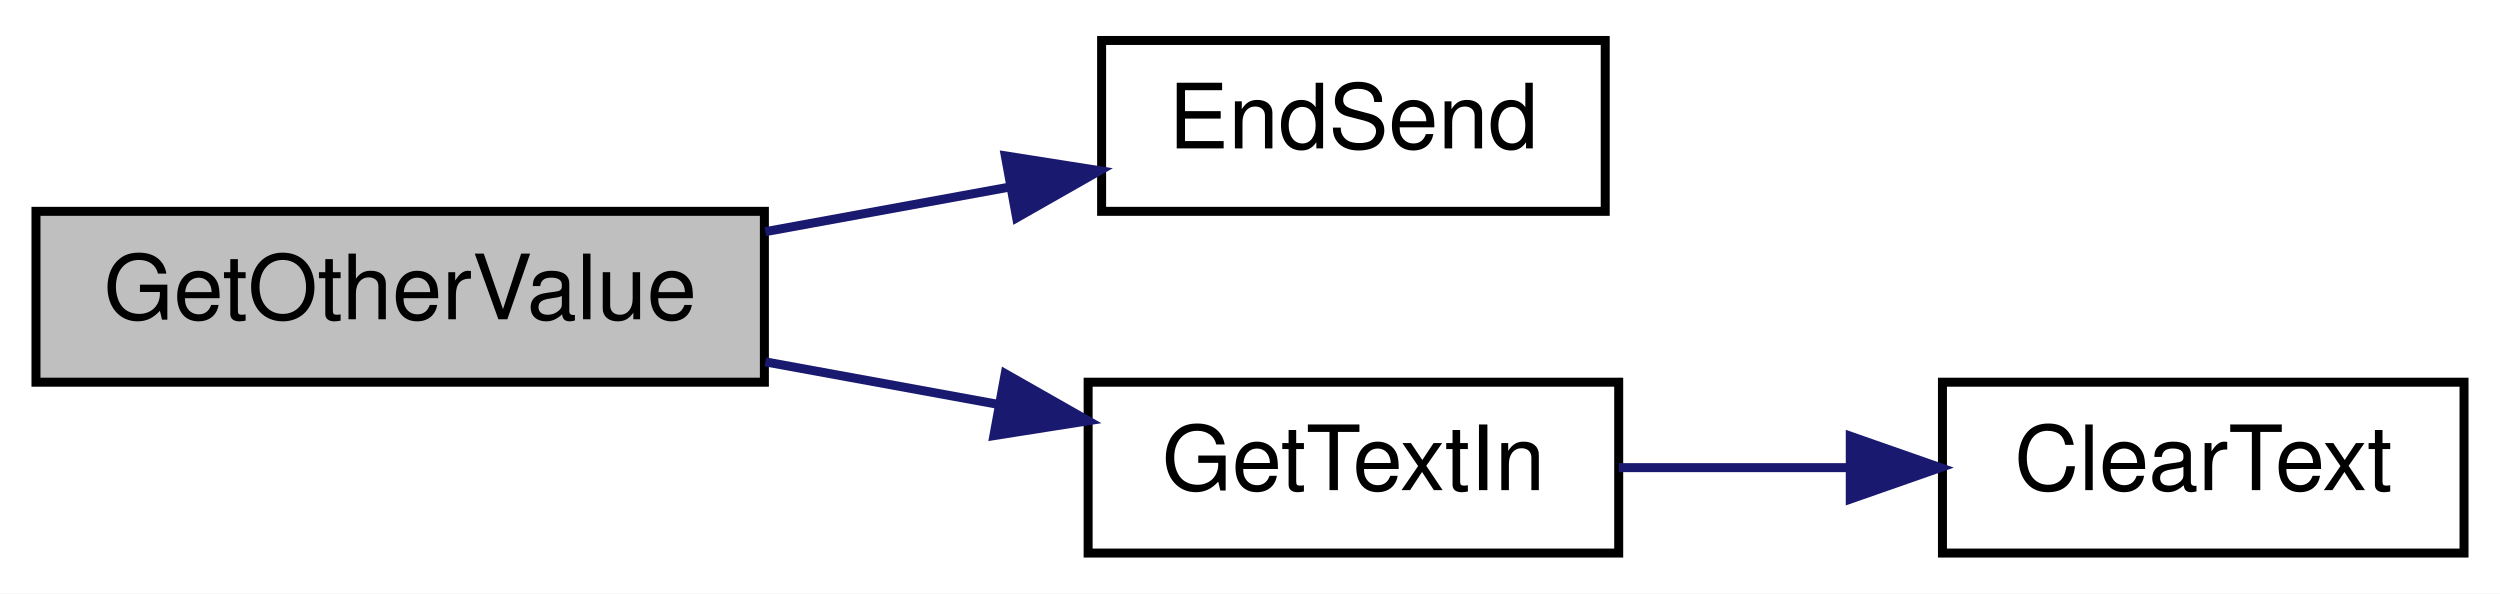
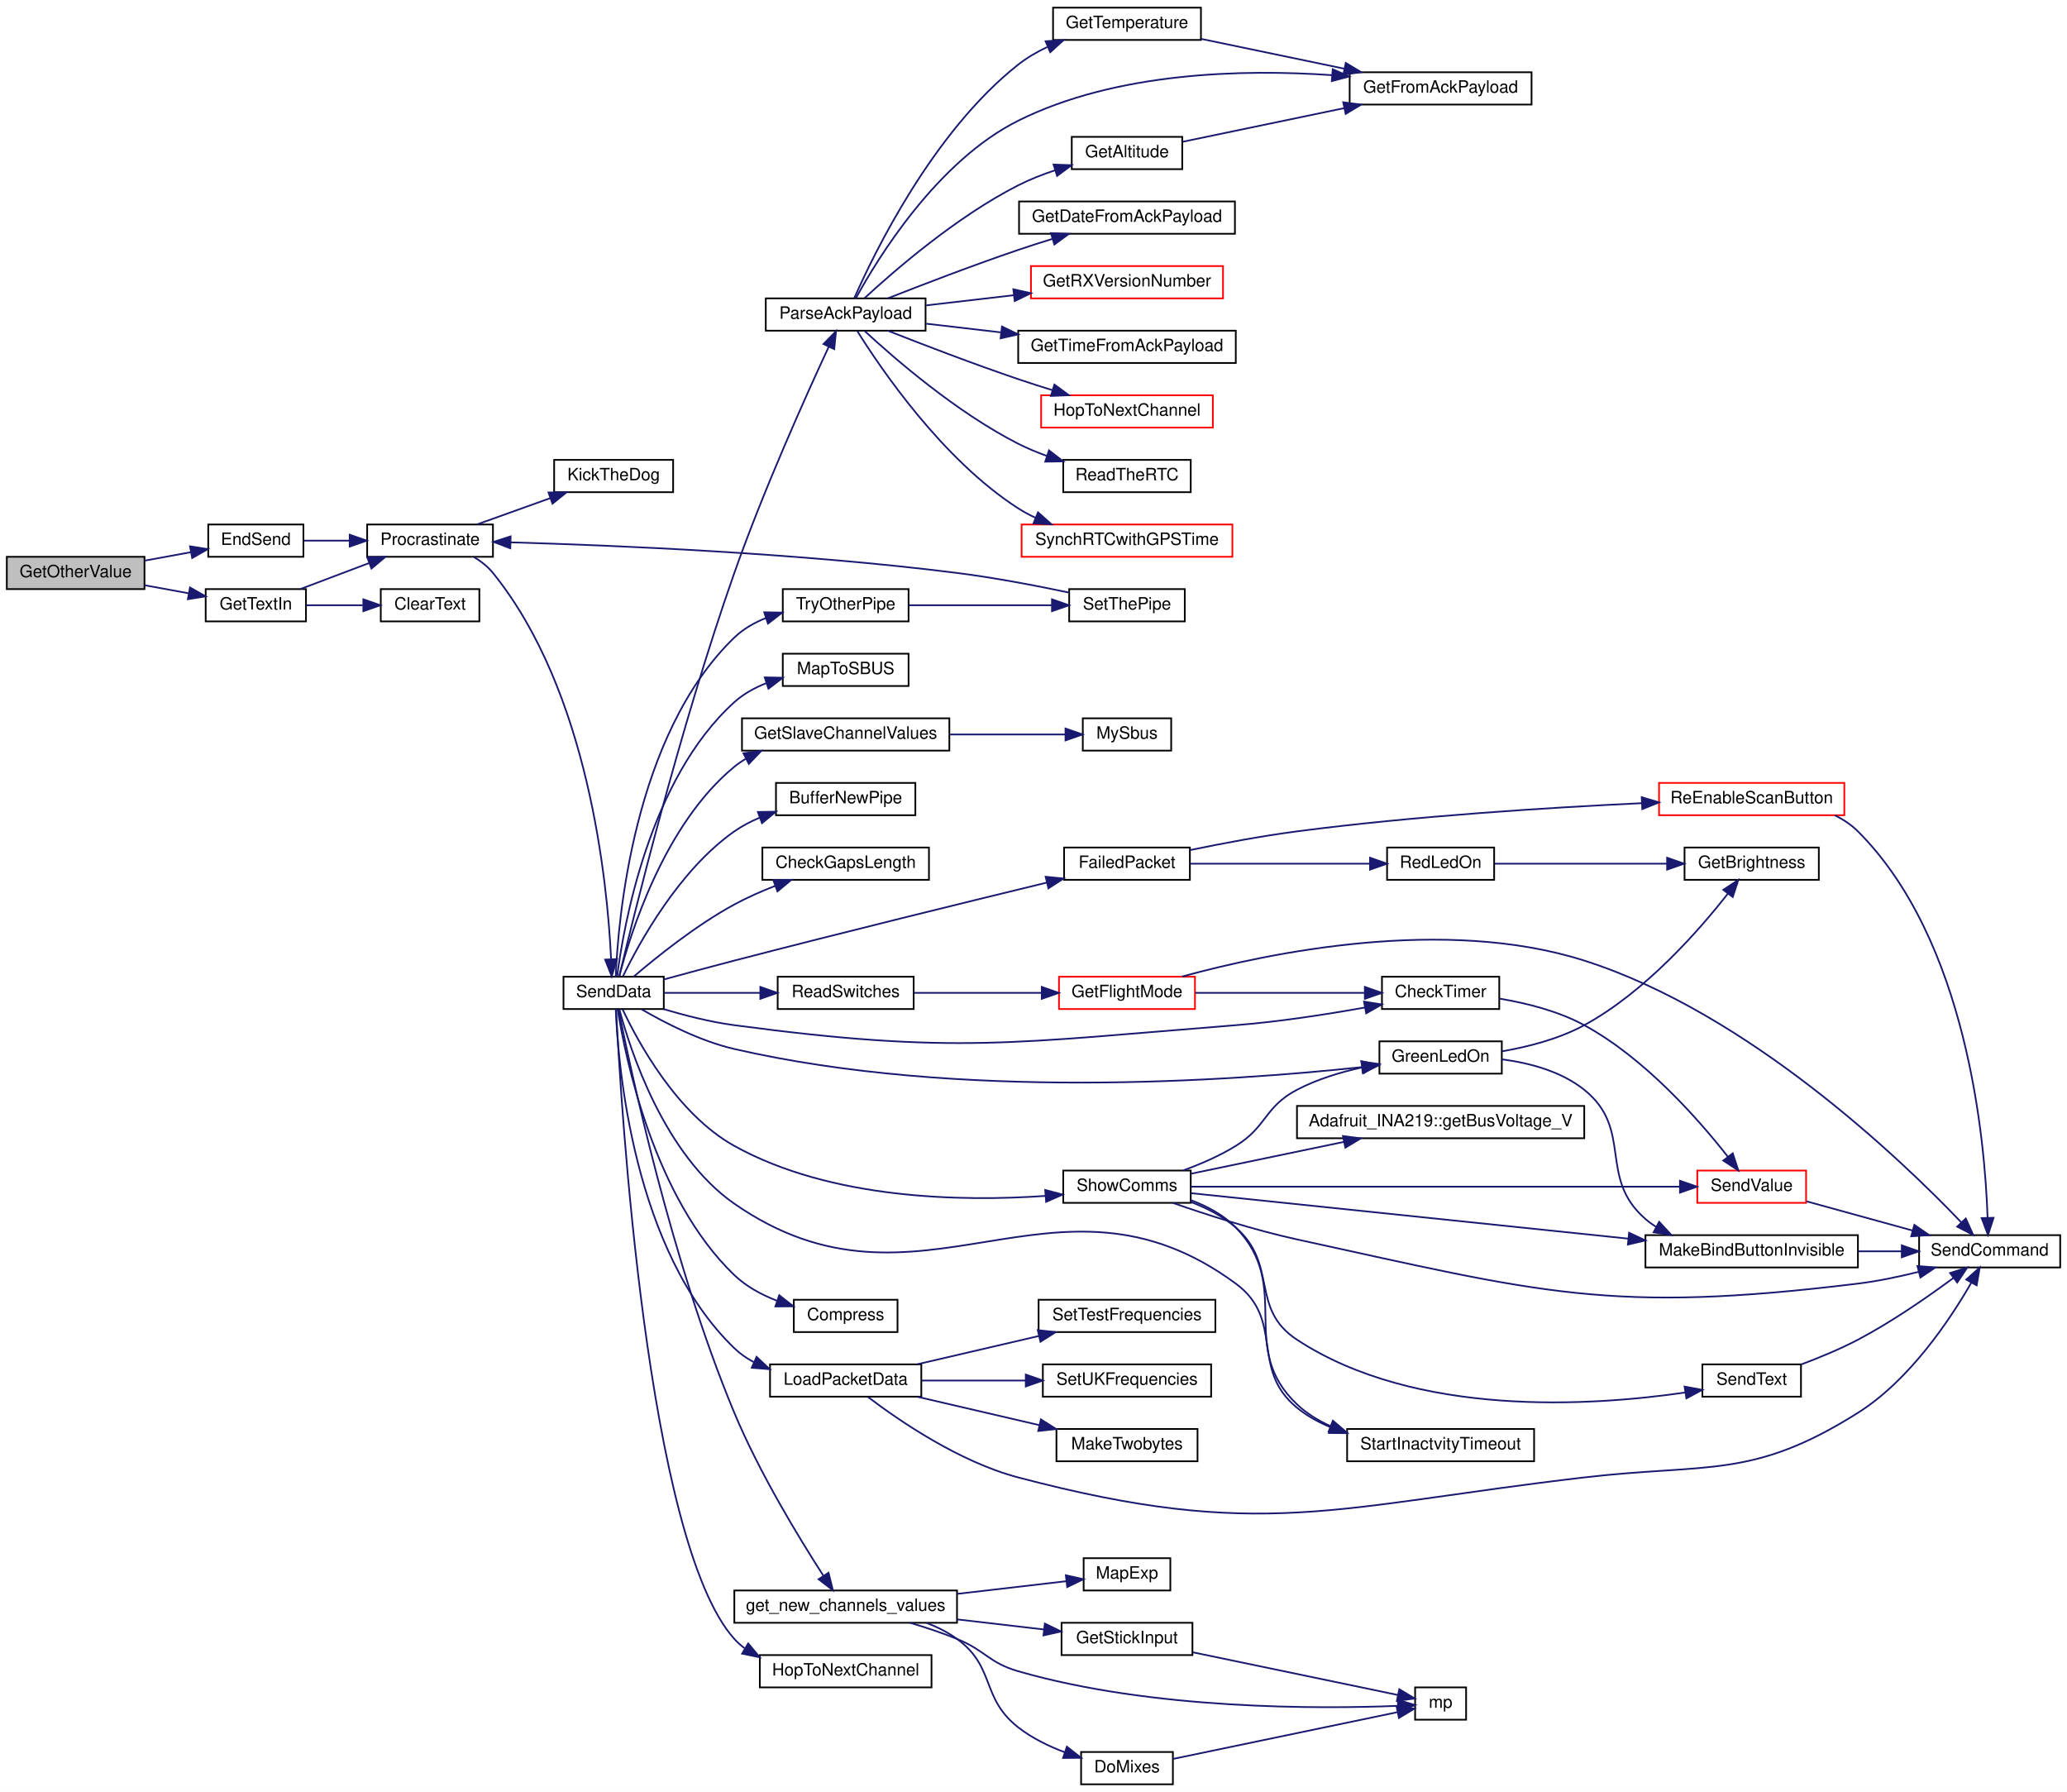
- <svg xmlns="http://www.w3.org/2000/svg" xmlns:xlink="http://www.w3.org/1999/xlink" width="278pt" height="66pt" viewBox="0.00 0.00 278.00 66.00">
-   <g id="graph0" class="graph" transform="scale(1 1) rotate(0) translate(4 62)">
-     <polygon fill="white" stroke="transparent" points="-4,4 -4,-62 274,-62 274,4 -4,4" />
+ <svg xmlns="http://www.w3.org/2000/svg" xmlns:xlink="http://www.w3.org/1999/xlink" width="1216pt" height="1054pt" viewBox="0.00 0.00 1216.00 1054.00">
+   <g id="graph0" class="graph" transform="scale(1 1) rotate(0) translate(4 1050)">
+     <polygon fill="white" stroke="transparent" points="-4,4 -4,-1050 1212,-1050 1212,4 -4,4" />
    <g id="node1" class="node">
      <g id="a_node1">
        <a xlink:title=" ">
-           <polygon fill="#bfbfbf" stroke="black" points="0,-19.5 0,-38.5 81,-38.5 81,-19.5 0,-19.5" />
-           <text text-anchor="middle" x="40.5" y="-26.5" font-family="Helvetica,sans-Serif" font-size="10.00">GetOtherValue</text>
+           <polygon fill="#bfbfbf" stroke="black" points="0,-703.5 0,-722.5 81,-722.5 81,-703.5 0,-703.5" />
+           <text text-anchor="middle" x="40.5" y="-710.5" font-family="Helvetica,sans-Serif" font-size="10.00">GetOtherValue</text>
        </a>
      </g>
    </g>
    <g id="node2" class="node">
      <g id="a_node2">
        <a xlink:href="_transmitter_code_2src_2main_8cpp.html#ad7b8aa834c87265667a5687b1787a1cc" target="_top" xlink:title=" ">
-           <polygon fill="white" stroke="black" points="118.5,-38.5 118.5,-57.5 174.5,-57.5 174.5,-38.5 118.5,-38.5" />
-           <text text-anchor="middle" x="146.5" y="-45.5" font-family="Helvetica,sans-Serif" font-size="10.00">EndSend</text>
+           <polygon fill="white" stroke="black" points="118.5,-722.5 118.5,-741.5 174.5,-741.5 174.5,-722.5 118.5,-722.5" />
+           <text text-anchor="middle" x="146.5" y="-729.5" font-family="Helvetica,sans-Serif" font-size="10.00">EndSend</text>
        </a>
      </g>
    </g>
    <g id="edge1" class="edge">
-       <path fill="none" stroke="midnightblue" d="M81.11,-36.24C90.03,-37.87 99.45,-39.59 108.26,-41.2" />
-       <polygon fill="midnightblue" stroke="midnightblue" points="107.79,-44.67 118.26,-43.02 109.05,-37.78 107.79,-44.67" />
+       <path fill="none" stroke="midnightblue" d="M81.11,-720.24C90.03,-721.87 99.45,-723.59 108.26,-725.2" />
+       <polygon fill="midnightblue" stroke="midnightblue" points="107.79,-728.67 118.26,-727.02 109.05,-721.78 107.79,-728.67" />
+     </g>
+     <g id="node49" class="node">
+       <g id="a_node49">
+         <a xlink:href="_transmitter_code_2src_2main_8cpp.html#a6fe457db5d6bc71ccb447dee824abf6a" target="_top" xlink:title=" ">
+           <polygon fill="white" stroke="black" points="117,-684.5 117,-703.5 176,-703.5 176,-684.5 117,-684.5" />
+           <text text-anchor="middle" x="146.5" y="-691.5" font-family="Helvetica,sans-Serif" font-size="10.00">GetTextIn</text>
+         </a>
+       </g>
+     </g>
+     <g id="edge65" class="edge">
+       <path fill="none" stroke="midnightblue" d="M81.11,-705.76C89.6,-704.21 98.56,-702.58 107,-701.03" />
+       <polygon fill="midnightblue" stroke="midnightblue" points="107.78,-704.45 116.99,-699.21 106.52,-697.56 107.78,-704.45" />
    </g>
    <g id="node3" class="node">
      <g id="a_node3">
-         <a xlink:href="_transmitter_code_2src_2main_8cpp.html#a6fe457db5d6bc71ccb447dee824abf6a" target="_top" xlink:title=" ">
-           <polygon fill="white" stroke="black" points="117,-0.5 117,-19.5 176,-19.5 176,-0.5 117,-0.5" />
-           <text text-anchor="middle" x="146.5" y="-7.5" font-family="Helvetica,sans-Serif" font-size="10.00">GetTextIn</text>
+         <a xlink:href="_radio_functions_8cpp.html#a760609a682300dfe6bfaac737fd4d5eb" target="_top" xlink:title=" ">
+           <polygon fill="white" stroke="black" points="212,-722.5 212,-741.5 286,-741.5 286,-722.5 212,-722.5" />
+           <text text-anchor="middle" x="249" y="-729.5" font-family="Helvetica,sans-Serif" font-size="10.00">Procrastinate</text>
        </a>
      </g>
    </g>
    <g id="edge2" class="edge">
-       <path fill="none" stroke="midnightblue" d="M81.11,-21.76C89.6,-20.21 98.56,-18.58 107,-17.03" />
-       <polygon fill="midnightblue" stroke="midnightblue" points="107.78,-20.45 116.99,-15.21 106.52,-13.56 107.78,-20.45" />
+       <path fill="none" stroke="midnightblue" d="M174.7,-732C182.98,-732 192.32,-732 201.5,-732" />
+       <polygon fill="midnightblue" stroke="midnightblue" points="201.72,-735.5 211.72,-732 201.72,-728.5 201.72,-735.5" />
    </g>
    <g id="node4" class="node">
      <g id="a_node4">
+         <a xlink:href="_transmitter_code_2src_2main_8cpp.html#ada95a00a341e4a80176eda743a94ab2e" target="_top" xlink:title=" ">
+           <polygon fill="white" stroke="black" points="322,-760.5 322,-779.5 392,-779.5 392,-760.5 322,-760.5" />
+           <text text-anchor="middle" x="357" y="-767.5" font-family="Helvetica,sans-Serif" font-size="10.00">KickTheDog</text>
+         </a>
+       </g>
+     </g>
+     <g id="edge3" class="edge">
+       <path fill="none" stroke="midnightblue" d="M276.75,-741.59C289.8,-746.27 305.7,-751.97 319.82,-757.03" />
+       <polygon fill="midnightblue" stroke="midnightblue" points="318.67,-760.33 329.26,-760.41 321.03,-753.74 318.67,-760.33" />
+     </g>
+     <g id="node5" class="node">
+       <g id="a_node5">
+         <a xlink:href="_radio_functions_8cpp.html#a3d7322e78f097d02d476f17a6306997c" target="_top" xlink:title=" ">
+           <polygon fill="white" stroke="black" points="327.5,-456.5 327.5,-475.5 386.5,-475.5 386.5,-456.5 327.5,-456.5" />
+           <text text-anchor="middle" x="357" y="-463.5" font-family="Helvetica,sans-Serif" font-size="10.00">SendData</text>
+         </a>
+       </g>
+     </g>
+     <g id="edge4" class="edge">
+       <path fill="none" stroke="midnightblue" d="M274.84,-722.35C279.02,-719.83 282.98,-716.73 286,-713 342.25,-643.54 353.33,-531.33 355.49,-485.97" />
+       <polygon fill="midnightblue" stroke="midnightblue" points="358.99,-485.84 355.87,-475.72 352,-485.58 358.99,-485.84" />
+     </g>
+     <g id="node6" class="node">
+       <g id="a_node6">
+         <a xlink:href="_radio_functions_8cpp.html#aa37950d8ffe471beabe0f25c1e671808" target="_top" xlink:title=" ">
+           <polygon fill="white" stroke="black" points="452.5,-570.5 452.5,-589.5 534.5,-589.5 534.5,-570.5 452.5,-570.5" />
+           <text text-anchor="middle" x="493.5" y="-577.5" font-family="Helvetica,sans-Serif" font-size="10.00">BufferNewPipe</text>
+         </a>
+       </g>
+     </g>
+     <g id="edge5" class="edge">
+       <path fill="none" stroke="midnightblue" d="M362.46,-475.71C371.79,-494.96 395.28,-538.08 428,-561 432.54,-564.18 437.62,-566.84 442.88,-569.05" />
+       <polygon fill="midnightblue" stroke="midnightblue" points="441.86,-572.41 452.46,-572.58 444.28,-565.84 441.86,-572.41" />
+     </g>
+     <g id="node7" class="node">
+       <g id="a_node7">
+         <a xlink:href="_transmitter_code_2src_2main_8cpp.html#aa60c9cac090f6965b4223d5caf84e2f1" target="_top" xlink:title=" ">
+           <polygon fill="white" stroke="black" points="444.5,-532.5 444.5,-551.5 542.5,-551.5 542.5,-532.5 444.5,-532.5" />
+           <text text-anchor="middle" x="493.5" y="-539.5" font-family="Helvetica,sans-Serif" font-size="10.00">CheckGapsLength</text>
+         </a>
+       </g>
+     </g>
+     <g id="edge6" class="edge">
+       <path fill="none" stroke="midnightblue" d="M368.73,-475.5C381.94,-486.82 405.38,-505.72 428,-518 435.55,-522.1 443.94,-525.79 452.11,-528.97" />
+       <polygon fill="midnightblue" stroke="midnightblue" points="450.94,-532.27 461.53,-532.48 453.38,-525.71 450.94,-532.27" />
+     </g>
+     <g id="node8" class="node">
+       <g id="a_node8">
+         <a xlink:href="_transmitter_code_2src_2main_8cpp.html#addfc131a271de92cb52d869fde35729e" target="_top" xlink:title=" ">
+           <polygon fill="white" stroke="black" points="809,-456.5 809,-475.5 878,-475.5 878,-456.5 809,-456.5" />
+           <text text-anchor="middle" x="843.5" y="-463.5" font-family="Helvetica,sans-Serif" font-size="10.00">CheckTimer</text>
+         </a>
+       </g>
+     </g>
+     <g id="edge7" class="edge">
+       <path fill="none" stroke="midnightblue" d="M386.26,-456.5C398.87,-452.73 414.02,-448.86 428,-447 557.96,-429.68 592.3,-436.67 723,-447 748.33,-449 776.41,-453.35 798.98,-457.39" />
+       <polygon fill="midnightblue" stroke="midnightblue" points="798.46,-460.85 808.93,-459.21 799.72,-453.97 798.46,-460.85" />
+     </g>
+     <g id="node11" class="node">
+       <g id="a_node11">
+         <a xlink:href="_radio_functions_8cpp.html#ab46df249e949de237fc3bacdc5225934" target="_top" xlink:title=" ">
+           <polygon fill="white" stroke="black" points="463,-266.5 463,-285.5 524,-285.5 524,-266.5 463,-266.5" />
+           <text text-anchor="middle" x="493.5" y="-273.5" font-family="Helvetica,sans-Serif" font-size="10.00">Compress</text>
+         </a>
+       </g>
+     </g>
+     <g id="edge10" class="edge">
+       <path fill="none" stroke="midnightblue" d="M359.37,-456.25C363.85,-428.03 380.57,-345.44 428,-300 434.97,-293.32 443.96,-288.47 453.01,-284.95" />
+       <polygon fill="midnightblue" stroke="midnightblue" points="454.41,-288.18 462.75,-281.64 452.16,-281.55 454.41,-288.18" />
+     </g>
+     <g id="node12" class="node">
+       <g id="a_node12">
+         <a xlink:href="_transmitter_code_2src_2main_8cpp.html#a783a0141bea15d8539730afd4b3b06a3" target="_top" xlink:title=" ">
+           <polygon fill="white" stroke="black" points="622,-532.5 622,-551.5 696,-551.5 696,-532.5 622,-532.5" />
+           <text text-anchor="middle" x="659" y="-539.5" font-family="Helvetica,sans-Serif" font-size="10.00">FailedPacket</text>
+         </a>
+       </g>
+     </g>
+     <g id="edge11" class="edge">
+       <path fill="none" stroke="midnightblue" d="M386.57,-473.91C399.24,-477.38 414.35,-481.46 428,-485 491.62,-501.52 565.42,-519.62 611.91,-530.89" />
+       <polygon fill="midnightblue" stroke="midnightblue" points="611.14,-534.31 621.69,-533.26 612.79,-527.51 611.14,-534.31" />
+     </g>
+     <g id="node16" class="node">
+       <g id="a_node16">
+         <a xlink:href="_transmitter_code_2src_2main_8cpp.html#a59e4c37585e1187976dd5342ec883aef" target="_top" xlink:title="GET NEW SERVO POSITIONS.">
+           <polygon fill="white" stroke="black" points="428,-95.5 428,-114.5 559,-114.5 559,-95.5 428,-95.5" />
+           <text text-anchor="middle" x="493.5" y="-102.5" font-family="Helvetica,sans-Serif" font-size="10.00">get_new_channels_values</text>
+         </a>
+       </g>
+     </g>
+     <g id="edge16" class="edge">
+       <path fill="none" stroke="midnightblue" d="M359.88,-456.3C366.57,-422.61 390.91,-307.84 428,-219 442.81,-183.54 466.17,-145.22 480.34,-123.27" />
+       <polygon fill="midnightblue" stroke="midnightblue" points="483.43,-124.94 485.97,-114.66 477.57,-121.11 483.43,-124.94" />
+     </g>
+     <g id="node21" class="node">
+       <g id="a_node21">
+         <a xlink:href="_transmitter_code_2src_2main_8cpp.html#a4635a8fc77c9f57fca53a5206cd5e571" target="_top" xlink:title=" ">
+           <polygon fill="white" stroke="black" points="432.5,-608.5 432.5,-627.5 554.5,-627.5 554.5,-608.5 432.5,-608.5" />
+           <text text-anchor="middle" x="493.5" y="-615.5" font-family="Helvetica,sans-Serif" font-size="10.00">GetSlaveChannelValues</text>
+         </a>
+       </g>
+     </g>
+     <g id="edge23" class="edge">
+       <path fill="none" stroke="midnightblue" d="M360.3,-475.7C366.63,-500.21 386.62,-565.1 428,-599 430.05,-600.68 432.25,-602.22 434.55,-603.62" />
+       <polygon fill="midnightblue" stroke="midnightblue" points="433.35,-606.93 443.85,-608.36 436.53,-600.7 433.35,-606.93" />
+     </g>
+     <g id="node23" class="node">
+       <g id="a_node23">
+         <a xlink:href="_transmitter_code_2src_2main_8cpp.html#a62e53eb9359c32b666e3386d62c57037" target="_top" xlink:title=" ">
+           <polygon fill="white" stroke="black" points="807.5,-418.5 807.5,-437.5 879.5,-437.5 879.5,-418.5 807.5,-418.5" />
+           <text text-anchor="middle" x="843.5" y="-425.5" font-family="Helvetica,sans-Serif" font-size="10.00">GreenLedOn</text>
+         </a>
+       </g>
+     </g>
+     <g id="edge25" class="edge">
+       <path fill="none" stroke="midnightblue" d="M373.42,-456.35C387.15,-448.36 408.1,-437.58 428,-433 559.12,-402.81 719.79,-414.05 796.92,-422.31" />
+       <polygon fill="midnightblue" stroke="midnightblue" points="796.92,-425.83 807.24,-423.45 797.69,-418.87 796.92,-425.83" />
+     </g>
+     <g id="node25" class="node">
+       <g id="a_node25">
+         <a xlink:href="_radio_functions_8cpp.html#a62ec0168b1eea5f5c14f663d9217574d" target="_top" xlink:title=" ">
+           <polygon fill="white" stroke="black" points="443,-57.5 443,-76.5 544,-76.5 544,-57.5 443,-57.5" />
+           <text text-anchor="middle" x="493.5" y="-64.5" font-family="Helvetica,sans-Serif" font-size="10.00">HopToNextChannel</text>
+         </a>
+       </g>
+     </g>
+     <g id="edge29" class="edge">
+       <path fill="none" stroke="midnightblue" d="M358.44,-456.47C361.08,-403.24 376.48,-143.19 428,-86 429.81,-83.99 431.82,-82.19 433.99,-80.57" />
+       <polygon fill="midnightblue" stroke="midnightblue" points="436.16,-83.35 442.96,-75.22 432.58,-77.34 436.16,-83.35" />
+     </g>
+     <g id="node26" class="node">
+       <g id="a_node26">
+         <a xlink:href="_transmitter_code_2src_2main_8cpp.html#ac4ffb9b555ce8d38f615610dc89b5499" target="_top" xlink:title=" ">
+           <polygon fill="white" stroke="black" points="449,-228.5 449,-247.5 538,-247.5 538,-228.5 449,-228.5" />
+           <text text-anchor="middle" x="493.5" y="-235.5" font-family="Helvetica,sans-Serif" font-size="10.00">LoadPacketData</text>
+         </a>
+       </g>
+     </g>
+     <g id="edge30" class="edge">
+       <path fill="none" stroke="midnightblue" d="M358.23,-456.49C359.57,-423.72 368.49,-314.36 428,-257 431.35,-253.77 435.23,-251.08 439.38,-248.85" />
+       <polygon fill="midnightblue" stroke="midnightblue" points="441.1,-251.92 448.81,-244.65 438.25,-245.52 441.1,-251.92" />
+     </g>
+     <g id="node30" class="node">
+       <g id="a_node30">
+         <a xlink:href="_receiver_code_2src_2main_8cpp.html#a6a495c5560f12cc3fd3df9454927d681" target="_top" xlink:title=" ">
+           <polygon fill="white" stroke="black" points="456.5,-646.5 456.5,-665.5 530.5,-665.5 530.5,-646.5 456.5,-646.5" />
+           <text text-anchor="middle" x="493.5" y="-653.5" font-family="Helvetica,sans-Serif" font-size="10.00">MapToSBUS</text>
+         </a>
+       </g>
+     </g>
+     <g id="edge35" class="edge">
+       <path fill="none" stroke="midnightblue" d="M359.07,-475.79C362.78,-504.89 377.76,-591.64 428,-637 433.42,-641.89 440.04,-645.53 446.96,-648.23" />
+       <polygon fill="midnightblue" stroke="midnightblue" points="445.89,-651.57 456.48,-651.37 448.08,-644.92 445.89,-651.57" />
+     </g>
+     <g id="node31" class="node">
+       <g id="a_node31">
+         <a xlink:href="_transmitter_code_2src_2main_8cpp.html#a230e862a4da0f66746b6b3afba6bd77a" target="_top" xlink:title=" ">
+           <polygon fill="white" stroke="black" points="446.5,-855.5 446.5,-874.5 540.5,-874.5 540.5,-855.5 446.5,-855.5" />
+           <text text-anchor="middle" x="493.5" y="-862.5" font-family="Helvetica,sans-Serif" font-size="10.00">ParseAckPayload</text>
+         </a>
+       </g>
+     </g>
+     <g id="edge36" class="edge">
+       <path fill="none" stroke="midnightblue" d="M360.25,-475.56C368.17,-508.78 396.01,-622.2 428,-713 445.22,-761.88 470.29,-817.53 483.53,-846.01" />
+       <polygon fill="midnightblue" stroke="midnightblue" points="480.43,-847.64 487.84,-855.21 486.77,-844.67 480.43,-847.64" />
+     </g>
+     <g id="node41" class="node">
+       <g id="a_node41">
+         <a xlink:href="_transmitter_code_2src_2main_8cpp.html#ab0af36f3442ad4f2d0b716c14c7d6085" target="_top" xlink:title=" ">
+           <polygon fill="white" stroke="black" points="453.5,-456.5 453.5,-475.5 533.5,-475.5 533.5,-456.5 453.5,-456.5" />
+           <text text-anchor="middle" x="493.5" y="-463.5" font-family="Helvetica,sans-Serif" font-size="10.00">ReadSwitches</text>
+         </a>
+       </g>
+     </g>
+     <g id="edge48" class="edge">
+       <path fill="none" stroke="midnightblue" d="M386.52,-466C403,-466 424.17,-466 443.25,-466" />
+       <polygon fill="midnightblue" stroke="midnightblue" points="443.3,-469.5 453.3,-466 443.3,-462.5 443.3,-469.5" />
+     </g>
+     <g id="node43" class="node">
+       <g id="a_node43">
+         <a xlink:href="_transmitter_code_2src_2main_8cpp.html#a5d3a46c21927cf7a3031a1e68e0b7b48" target="_top" xlink:title="SHOW COMMS.">
+           <polygon fill="white" stroke="black" points="621.5,-342.5 621.5,-361.5 696.5,-361.5 696.5,-342.5 621.5,-342.5" />
+           <text text-anchor="middle" x="659" y="-349.5" font-family="Helvetica,sans-Serif" font-size="10.00">ShowComms</text>
+         </a>
+       </g>
+     </g>
+     <g id="edge52" class="edge">
+       <path fill="none" stroke="midnightblue" d="M362.28,-456.3C371.3,-437.15 394.25,-394.74 428,-376 485.02,-344.34 562.29,-343.2 611.14,-346.59" />
+       <polygon fill="midnightblue" stroke="midnightblue" points="610.88,-350.08 621.12,-347.37 611.43,-343.1 610.88,-350.08" />
+     </g>
+     <g id="node46" class="node">
+       <g id="a_node46">
+         <a xlink:href="_transmitter_code_2src_2main_8cpp.html#a793b7bcd77531c95fe72ed4356d421c8" target="_top" xlink:title=" ">
+           <polygon fill="white" stroke="black" points="788.5,-190.5 788.5,-209.5 898.5,-209.5 898.5,-190.5 788.5,-190.5" />
+           <text text-anchor="middle" x="843.5" y="-197.5" font-family="Helvetica,sans-Serif" font-size="10.00">StartInactvityTimeout</text>
+         </a>
+       </g>
+     </g>
+     <g id="edge61" class="edge">
+       <path fill="none" stroke="midnightblue" d="M360.37,-456.29C366.73,-432.43 386.59,-370.78 428,-342 537.02,-266.22 616.14,-373.79 723,-295 752.12,-273.53 730.99,-244.89 759,-222 764.83,-217.24 771.58,-213.5 778.67,-210.56" />
+       <polygon fill="midnightblue" stroke="midnightblue" points="780.26,-213.71 788.49,-207.04 777.89,-207.12 780.26,-213.71" />
+     </g>
+     <g id="node47" class="node">
+       <g id="a_node47">
+         <a xlink:href="_radio_functions_8cpp.html#a7051e235b8f694c6b01bb5edf3925dc7" target="_top" xlink:title=" ">
+           <polygon fill="white" stroke="black" points="456.5,-684.5 456.5,-703.5 530.5,-703.5 530.5,-684.5 456.5,-684.5" />
+           <text text-anchor="middle" x="493.5" y="-691.5" font-family="Helvetica,sans-Serif" font-size="10.00">TryOtherPipe</text>
+         </a>
+       </g>
+     </g>
+     <g id="edge62" class="edge">
+       <path fill="none" stroke="midnightblue" d="M358.23,-475.51C359.57,-508.28 368.49,-617.64 428,-675 433.26,-680.07 439.8,-683.79 446.68,-686.53" />
+       <polygon fill="midnightblue" stroke="midnightblue" points="445.59,-689.86 456.19,-689.68 447.8,-683.21 445.59,-689.86" />
+     </g>
+     <g id="node9" class="node">
+       <g id="a_node9">
+         <a xlink:href="_transmitter_code_2src_2main_8cpp.html#a1e20efc1e419b252b50d36f9924503fc" target="_top" xlink:title=" ">
+           <polygon fill="white" stroke="red" points="994.5,-342.5 994.5,-361.5 1058.5,-361.5 1058.5,-342.5 994.5,-342.5" />
+           <text text-anchor="middle" x="1026.5" y="-349.5" font-family="Helvetica,sans-Serif" font-size="10.00">SendValue</text>
+         </a>
+       </g>
+     </g>
+     <g id="edge8" class="edge">
+       <path fill="none" stroke="midnightblue" d="M878.1,-462.63C893.96,-459.99 912.72,-455.31 928,-447 963.77,-427.55 995.55,-391.26 1012.51,-369.6" />
+       <polygon fill="midnightblue" stroke="midnightblue" points="1015.36,-371.63 1018.65,-361.56 1009.8,-367.38 1015.36,-371.63" />
+     </g>
+     <g id="node10" class="node">
+       <g id="a_node10">
+         <a xlink:href="_transmitter_code_2src_2main_8cpp.html#aecac2f0c289f02ef3c92b85be82eacac" target="_top" xlink:title=" ">
+           <polygon fill="white" stroke="black" points="1125,-304.5 1125,-323.5 1208,-323.5 1208,-304.5 1125,-304.5" />
+           <text text-anchor="middle" x="1166.5" y="-311.5" font-family="Helvetica,sans-Serif" font-size="10.00">SendCommand</text>
+         </a>
+       </g>
+     </g>
+     <g id="edge9" class="edge">
+       <path fill="none" stroke="midnightblue" d="M1058.81,-343.38C1077.27,-338.3 1100.9,-331.79 1121.24,-326.19" />
+       <polygon fill="midnightblue" stroke="midnightblue" points="1122.21,-329.55 1130.92,-323.52 1120.35,-322.8 1122.21,-329.55" />
+     </g>
+     <g id="node13" class="node">
+       <g id="a_node13">
+         <a xlink:href="_transmitter_code_2src_2main_8cpp.html#a7d34cec6e8edc20c8b50424e15dcc7c7" target="_top" xlink:title=" ">
+           <polygon fill="white" stroke="black" points="812,-532.5 812,-551.5 875,-551.5 875,-532.5 812,-532.5" />
+           <text text-anchor="middle" x="843.5" y="-539.5" font-family="Helvetica,sans-Serif" font-size="10.00">RedLedOn</text>
+         </a>
+       </g>
+     </g>
+     <g id="edge12" class="edge">
+       <path fill="none" stroke="midnightblue" d="M696.06,-542C726.48,-542 770.02,-542 801.71,-542" />
+       <polygon fill="midnightblue" stroke="midnightblue" points="801.97,-545.5 811.97,-542 801.97,-538.5 801.97,-545.5" />
+     </g>
+     <g id="node15" class="node">
+       <g id="a_node15">
+         <a xlink:href="_transmitter_code_2src_2main_8cpp.html#a0a3d89dfcfab70c6cbc50401fff1afeb" target="_top" xlink:title=" ">
+           <polygon fill="white" stroke="red" points="972,-570.5 972,-589.5 1081,-589.5 1081,-570.5 972,-570.5" />
+           <text text-anchor="middle" x="1026.5" y="-577.5" font-family="Helvetica,sans-Serif" font-size="10.00">ReEnableScanButton</text>
+         </a>
+       </g>
+     </g>
+     <g id="edge14" class="edge">
+       <path fill="none" stroke="midnightblue" d="M696.04,-549.98C714.74,-553.85 738,-558.25 759,-561 828.02,-570.05 907.71,-575.02 961.83,-577.58" />
+       <polygon fill="midnightblue" stroke="midnightblue" points="961.82,-581.09 971.97,-578.05 962.14,-574.09 961.82,-581.09" />
+     </g>
+     <g id="node14" class="node">
+       <g id="a_node14">
+         <a xlink:href="_transmitter_code_2src_2main_8cpp.html#ae90ed68a606b1c7b64a31a91e694facc" target="_top" xlink:title=" ">
+           <polygon fill="white" stroke="black" points="987,-532.5 987,-551.5 1066,-551.5 1066,-532.5 987,-532.5" />
+           <text text-anchor="middle" x="1026.5" y="-539.5" font-family="Helvetica,sans-Serif" font-size="10.00">GetBrightness</text>
+         </a>
+       </g>
+     </g>
+     <g id="edge13" class="edge">
+       <path fill="none" stroke="midnightblue" d="M875.2,-542C902.96,-542 944.3,-542 976.61,-542" />
+       <polygon fill="midnightblue" stroke="midnightblue" points="976.75,-545.5 986.75,-542 976.75,-538.5 976.75,-545.5" />
+     </g>
+     <g id="edge15" class="edge">
+       <path fill="none" stroke="midnightblue" d="M1075.51,-570.41C1080.48,-567.96 1085.13,-564.87 1089,-561 1153.11,-496.94 1163.68,-380.3 1165.28,-333.85" />
+       <polygon fill="midnightblue" stroke="midnightblue" points="1168.79,-333.71 1165.53,-323.63 1161.79,-333.55 1168.79,-333.71" />
+     </g>
+     <g id="node17" class="node">
+       <g id="a_node17">
+         <a xlink:href="_transmitter_code_2src_2main_8cpp.html#ac182a99befc8d4d83532a6c38571a222" target="_top" xlink:title=" ">
+           <polygon fill="white" stroke="black" points="632,-0.5 632,-19.5 686,-19.5 686,-0.5 632,-0.5" />
+           <text text-anchor="middle" x="659" y="-7.5" font-family="Helvetica,sans-Serif" font-size="10.00">DoMixes</text>
+         </a>
+       </g>
+     </g>
+     <g id="edge17" class="edge">
+       <path fill="none" stroke="midnightblue" d="M541.06,-95.47C547.42,-93 553.61,-89.9 559,-86 581.78,-69.53 572.87,-51.34 595,-34 603,-27.73 612.82,-22.95 622.31,-19.38" />
+       <polygon fill="midnightblue" stroke="midnightblue" points="623.65,-22.62 631.98,-16.07 621.39,-15.99 623.65,-22.62" />
+     </g>
+     <g id="node18" class="node">
+       <g id="a_node18">
+         <a xlink:href="_transmitter_code_2src_2main_8cpp.html#a23f912b672279a759ae7c65c51011160" target="_top" xlink:title=" ">
+           <polygon fill="white" stroke="black" points="828.5,-38.5 828.5,-57.5 858.5,-57.5 858.5,-38.5 828.5,-38.5" />
+           <text text-anchor="middle" x="843.5" y="-45.5" font-family="Helvetica,sans-Serif" font-size="10.00">mp</text>
+         </a>
+       </g>
+     </g>
+     <g id="edge22" class="edge">
+       <path fill="none" stroke="midnightblue" d="M531.43,-95.49C540.57,-92.77 550.24,-89.56 559,-86 575.76,-79.19 577.62,-72.02 595,-67 674.2,-44.13 773.23,-44.83 818.23,-46.64" />
+       <polygon fill="midnightblue" stroke="midnightblue" points="818.32,-50.15 828.47,-47.12 818.64,-43.16 818.32,-50.15" />
+     </g>
+     <g id="node19" class="node">
+       <g id="a_node19">
+         <a xlink:href="_transmitter_code_2src_2main_8cpp.html#a1eb1b5f9139051cef03943c3620c7d81" target="_top" xlink:title=" ">
+           <polygon fill="white" stroke="black" points="620.5,-76.5 620.5,-95.5 697.5,-95.5 697.5,-76.5 620.5,-76.5" />
+           <text text-anchor="middle" x="659" y="-83.5" font-family="Helvetica,sans-Serif" font-size="10.00">GetStickInput</text>
+         </a>
+       </g>
+     </g>
+     <g id="edge19" class="edge">
+       <path fill="none" stroke="midnightblue" d="M559.12,-97.49C576.11,-95.52 594.13,-93.42 610.07,-91.57" />
+       <polygon fill="midnightblue" stroke="midnightblue" points="610.68,-95.02 620.21,-90.39 609.87,-88.07 610.68,-95.02" />
+     </g>
+     <g id="node20" class="node">
+       <g id="a_node20">
+         <a xlink:href="_transmitter_code_2src_2main_8cpp.html#a66f68b74166e81ad0ecb8fc3a1670eb5" target="_top" xlink:title=" ">
+           <polygon fill="white" stroke="black" points="633.5,-114.5 633.5,-133.5 684.5,-133.5 684.5,-114.5 633.5,-114.5" />
+           <text text-anchor="middle" x="659" y="-121.5" font-family="Helvetica,sans-Serif" font-size="10.00">MapExp</text>
+         </a>
+       </g>
+     </g>
+     <g id="edge21" class="edge">
+       <path fill="none" stroke="midnightblue" d="M559.12,-112.51C581.01,-115.05 604.61,-117.8 623.27,-119.96" />
+       <polygon fill="midnightblue" stroke="midnightblue" points="623.02,-123.46 633.36,-121.14 623.83,-116.51 623.02,-123.46" />
+     </g>
+     <g id="edge18" class="edge">
+       <path fill="none" stroke="midnightblue" d="M686.15,-15.44C721.37,-22.78 783.58,-35.73 817.96,-42.89" />
+       <polygon fill="midnightblue" stroke="midnightblue" points="817.57,-46.38 828.07,-45 818.99,-39.53 817.57,-46.38" />
+     </g>
+     <g id="edge20" class="edge">
+       <path fill="none" stroke="midnightblue" d="M697.81,-78.13C734.05,-70.58 787.65,-59.42 818.41,-53.02" />
+       <polygon fill="midnightblue" stroke="midnightblue" points="819.2,-56.43 828.28,-50.96 817.78,-49.57 819.2,-56.43" />
+     </g>
+     <g id="node22" class="node">
+       <g id="a_node22">
+         <a xlink:href="_receiver_code_2src_2main_8cpp.html#a5424788640aaa8d535d6ea077949ef82" target="_top" xlink:title=" ">
+           <polygon fill="white" stroke="black" points="633,-608.5 633,-627.5 685,-627.5 685,-608.5 633,-608.5" />
+           <text text-anchor="middle" x="659" y="-615.5" font-family="Helvetica,sans-Serif" font-size="10.00">MySbus</text>
+         </a>
+       </g>
+     </g>
+     <g id="edge24" class="edge">
+       <path fill="none" stroke="midnightblue" d="M554.92,-618C577.74,-618 602.95,-618 622.73,-618" />
+       <polygon fill="midnightblue" stroke="midnightblue" points="622.82,-621.5 632.82,-618 622.82,-614.5 622.82,-621.5" />
+     </g>
+     <g id="edge26" class="edge">
+       <path fill="none" stroke="midnightblue" d="M879.74,-431.65C895.24,-434.33 913.24,-438.97 928,-447 963.77,-466.45 995.55,-502.74 1012.51,-524.4" />
+       <polygon fill="midnightblue" stroke="midnightblue" points="1009.8,-526.62 1018.65,-532.44 1015.36,-522.37 1009.8,-526.62" />
+     </g>
+     <g id="node24" class="node">
+       <g id="a_node24">
+         <a xlink:href="_transmitter_code_2src_2main_8cpp.html#a2e38b32674344cfc06b09a71dfcaf3f1" target="_top" xlink:title=" ">
+           <polygon fill="white" stroke="black" points="964,-304.5 964,-323.5 1089,-323.5 1089,-304.5 964,-304.5" />
+           <text text-anchor="middle" x="1026.5" y="-311.5" font-family="Helvetica,sans-Serif" font-size="10.00">MakeBindButtonInvisible</text>
+         </a>
+       </g>
+     </g>
+     <g id="edge27" class="edge">
+       <path fill="none" stroke="midnightblue" d="M879.62,-426.91C895.82,-424.79 914.43,-419.88 928,-409 957.15,-385.61 935.75,-357.48 964,-333 965.96,-331.3 968.07,-329.76 970.28,-328.35" />
+       <polygon fill="midnightblue" stroke="midnightblue" points="972.07,-331.36 979.26,-323.58 968.79,-325.18 972.07,-331.36" />
+     </g>
+     <g id="edge28" class="edge">
+       <path fill="none" stroke="midnightblue" d="M1089.23,-314C1097.71,-314 1106.34,-314 1114.59,-314" />
+       <polygon fill="midnightblue" stroke="midnightblue" points="1114.81,-317.5 1124.81,-314 1114.81,-310.5 1114.81,-317.5" />
+     </g>
+     <g id="edge32" class="edge">
+       <path fill="none" stroke="midnightblue" d="M506.58,-228.35C524.59,-214.65 560.09,-190.21 595,-181 738.1,-143.24 780.99,-163.89 928,-181 1001.03,-189.5 1026.8,-179.8 1089,-219 1119.45,-238.19 1143.19,-273.78 1155.7,-295.53" />
+       <polygon fill="midnightblue" stroke="midnightblue" points="1152.74,-297.39 1160.65,-304.44 1158.86,-293.99 1152.74,-297.39" />
+     </g>
+     <g id="node27" class="node">
+       <g id="a_node27">
+         <a xlink:href="_transmitter_code_2src_2main_8cpp.html#a5aa4888b924a4f1d95e9cedc3004f2b6" target="_top" xlink:title=" ">
+           <polygon fill="white" stroke="black" points="617.5,-190.5 617.5,-209.5 700.5,-209.5 700.5,-190.5 617.5,-190.5" />
+           <text text-anchor="middle" x="659" y="-197.5" font-family="Helvetica,sans-Serif" font-size="10.00">MakeTwobytes</text>
+         </a>
+       </g>
+     </g>
+     <g id="edge31" class="edge">
+       <path fill="none" stroke="midnightblue" d="M535.76,-228.41C557.51,-223.35 584.39,-217.11 607.39,-211.76" />
+       <polygon fill="midnightblue" stroke="midnightblue" points="608.37,-215.13 617.32,-209.45 606.79,-208.31 608.37,-215.13" />
+     </g>
+     <g id="node28" class="node">
+       <g id="a_node28">
+         <a xlink:href="_receiver_code_2src_2main_8cpp.html#a31a35307bbac88ceda244272f25d399a" target="_top" xlink:title=" ">
+           <polygon fill="white" stroke="black" points="607,-266.5 607,-285.5 711,-285.5 711,-266.5 607,-266.5" />
+           <text text-anchor="middle" x="659" y="-273.5" font-family="Helvetica,sans-Serif" font-size="10.00">SetTestFrequencies</text>
+         </a>
+       </g>
+     </g>
+     <g id="edge33" class="edge">
+       <path fill="none" stroke="midnightblue" d="M535.76,-247.59C557.43,-252.63 584.18,-258.84 607.13,-264.18" />
+       <polygon fill="midnightblue" stroke="midnightblue" points="606.51,-267.63 617.04,-266.48 608.09,-260.81 606.51,-267.63" />
+     </g>
+     <g id="node29" class="node">
+       <g id="a_node29">
+         <a xlink:href="_receiver_code_2src_2main_8cpp.html#a2eabdb233653fa02f0b899e26b5e8ce7" target="_top" xlink:title=" ">
+           <polygon fill="white" stroke="black" points="609.5,-228.5 609.5,-247.5 708.5,-247.5 708.5,-228.5 609.5,-228.5" />
+           <text text-anchor="middle" x="659" y="-235.5" font-family="Helvetica,sans-Serif" font-size="10.00">SetUKFrequencies</text>
+         </a>
+       </g>
+     </g>
+     <g id="edge34" class="edge">
+       <path fill="none" stroke="midnightblue" d="M538.31,-238C557.09,-238 579.29,-238 599.44,-238" />
+       <polygon fill="midnightblue" stroke="midnightblue" points="599.46,-241.5 609.46,-238 599.46,-234.5 599.46,-241.5" />
+     </g>
+     <g id="node32" class="node">
+       <g id="a_node32">
+         <a xlink:href="_transmitter_code_2src_2main_8cpp.html#a75fa77e7bbb1cfe8fe6e1a216fbdc17e" target="_top" xlink:title=" ">
+           <polygon fill="white" stroke="black" points="626.5,-950.5 626.5,-969.5 691.5,-969.5 691.5,-950.5 626.5,-950.5" />
+           <text text-anchor="middle" x="659" y="-957.5" font-family="Helvetica,sans-Serif" font-size="10.00">GetAltitude</text>
+         </a>
+       </g>
+     </g>
+     <g id="edge37" class="edge">
+       <path fill="none" stroke="midnightblue" d="M504.52,-874.55C521.72,-890.46 558.53,-922.47 595,-941 601.8,-944.45 609.33,-947.4 616.76,-949.87" />
+       <polygon fill="midnightblue" stroke="midnightblue" points="615.8,-953.23 626.39,-952.83 617.87,-946.54 615.8,-953.23" />
+     </g>
+     <g id="node33" class="node">
+       <g id="a_node33">
+         <a xlink:href="_transmitter_code_2src_2main_8cpp.html#a152eb4c62f6b770bc56d10268907b0cb" target="_top" xlink:title=" ">
+           <polygon fill="white" stroke="black" points="790,-988.5 790,-1007.5 897,-1007.5 897,-988.5 790,-988.5" />
+           <text text-anchor="middle" x="843.5" y="-995.5" font-family="Helvetica,sans-Serif" font-size="10.00">GetFromAckPayload</text>
+         </a>
+       </g>
+     </g>
+     <g id="edge40" class="edge">
+       <path fill="none" stroke="midnightblue" d="M499.48,-874.56C511.96,-897.42 547.07,-955.11 595,-979 652.67,-1007.75 727.41,-1009.4 779.61,-1005.79" />
+       <polygon fill="midnightblue" stroke="midnightblue" points="780.03,-1009.27 789.73,-1005.01 779.49,-1002.29 780.03,-1009.27" />
+     </g>
+     <g id="node34" class="node">
+       <g id="a_node34">
+         <a xlink:href="_transmitter_code_2src_2main_8cpp.html#a160b9119423c34869b16a4ebdc421d35" target="_top" xlink:title=" ">
+           <polygon fill="white" stroke="black" points="595.5,-912.5 595.5,-931.5 722.5,-931.5 722.5,-912.5 595.5,-912.5" />
+           <text text-anchor="middle" x="659" y="-919.5" font-family="Helvetica,sans-Serif" font-size="10.00">GetDateFromAckPayload</text>
+         </a>
+       </g>
+     </g>
+     <g id="edge39" class="edge">
+       <path fill="none" stroke="midnightblue" d="M518.29,-874.52C538.55,-882.51 568.5,-894.01 595,-903 601.47,-905.2 608.35,-907.4 615.11,-909.49" />
+       <polygon fill="midnightblue" stroke="midnightblue" points="614.25,-912.89 624.84,-912.46 616.3,-906.2 614.25,-912.89" />
+     </g>
+     <g id="node35" class="node">
+       <g id="a_node35">
+         <a xlink:href="_transmitter_code_2src_2main_8cpp.html#a4f813935d8fe58355228cbbf25e12f96" target="_top" xlink:title=" ">
+           <polygon fill="white" stroke="red" points="602.5,-874.5 602.5,-893.5 715.5,-893.5 715.5,-874.5 602.5,-874.5" />
+           <text text-anchor="middle" x="659" y="-881.5" font-family="Helvetica,sans-Serif" font-size="10.00">GetRXVersionNumber</text>
+         </a>
+       </g>
+     </g>
+     <g id="edge41" class="edge">
+       <path fill="none" stroke="midnightblue" d="M540.92,-870.39C556.94,-872.26 575.2,-874.38 592.46,-876.38" />
+       <polygon fill="midnightblue" stroke="midnightblue" points="592.14,-879.87 602.48,-877.55 592.95,-872.92 592.14,-879.87" />
+     </g>
+     <g id="node36" class="node">
+       <g id="a_node36">
+         <a xlink:href="_transmitter_code_2src_2main_8cpp.html#a19f6fc09d690832e74fd3c679207f07f" target="_top" xlink:title=" ">
+           <polygon fill="white" stroke="black" points="615.5,-1026.5 615.5,-1045.5 702.5,-1045.5 702.5,-1026.5 615.5,-1026.5" />
+           <text text-anchor="middle" x="659" y="-1033.5" font-family="Helvetica,sans-Serif" font-size="10.00">GetTemperature</text>
+         </a>
+       </g>
+     </g>
+     <g id="edge42" class="edge">
+       <path fill="none" stroke="midnightblue" d="M498.61,-874.74C510.05,-900.72 544.74,-972.38 595,-1012 600.13,-1016.04 606.01,-1019.46 612.08,-1022.34" />
+       <polygon fill="midnightblue" stroke="midnightblue" points="611.11,-1025.73 621.68,-1026.42 613.85,-1019.29 611.11,-1025.73" />
+     </g>
+     <g id="node37" class="node">
+       <g id="a_node37">
+         <a xlink:href="_transmitter_code_2src_2main_8cpp.html#a86523345ecdd52f3d93dccd6fcf4370a" target="_top" xlink:title=" ">
+           <polygon fill="white" stroke="black" points="595,-836.5 595,-855.5 723,-855.5 723,-836.5 595,-836.5" />
+           <text text-anchor="middle" x="659" y="-843.5" font-family="Helvetica,sans-Serif" font-size="10.00">GetTimeFromAckPayload</text>
+         </a>
+       </g>
+     </g>
+     <g id="edge44" class="edge">
+       <path fill="none" stroke="midnightblue" d="M540.92,-859.61C554.57,-858.02 569.85,-856.24 584.75,-854.51" />
+       <polygon fill="midnightblue" stroke="midnightblue" points="585.45,-857.95 594.98,-853.32 584.65,-851 585.45,-857.95" />
+     </g>
+     <g id="node38" class="node">
+       <g id="a_node38">
+         <a xlink:href="radio_8h.html#a62ec0168b1eea5f5c14f663d9217574d" target="_top" xlink:title=" ">
+           <polygon fill="white" stroke="red" points="608.5,-798.5 608.5,-817.5 709.5,-817.5 709.5,-798.5 608.5,-798.5" />
+           <text text-anchor="middle" x="659" y="-805.5" font-family="Helvetica,sans-Serif" font-size="10.00">HopToNextChannel</text>
+         </a>
+       </g>
+     </g>
+     <g id="edge45" class="edge">
+       <path fill="none" stroke="midnightblue" d="M518.29,-855.48C538.55,-847.49 568.5,-835.99 595,-827 601.47,-824.8 608.35,-822.6 615.11,-820.51" />
+       <polygon fill="midnightblue" stroke="midnightblue" points="616.3,-823.8 624.84,-817.54 614.25,-817.11 616.3,-823.8" />
+     </g>
+     <g id="node39" class="node">
+       <g id="a_node39">
+         <a xlink:href="_transmitter_code_2src_2main_8cpp.html#a7a48851f0d38e4a0dd727a30d9515cf1" target="_top" xlink:title=" ">
+           <polygon fill="white" stroke="black" points="621.5,-760.5 621.5,-779.5 696.5,-779.5 696.5,-760.5 621.5,-760.5" />
+           <text text-anchor="middle" x="659" y="-767.5" font-family="Helvetica,sans-Serif" font-size="10.00">ReadTheRTC</text>
+         </a>
+       </g>
+     </g>
+     <g id="edge46" class="edge">
+       <path fill="none" stroke="midnightblue" d="M504.52,-855.45C521.72,-839.54 558.53,-807.53 595,-789 600.28,-786.31 606.02,-783.94 611.79,-781.85" />
+       <polygon fill="midnightblue" stroke="midnightblue" points="613.11,-785.1 621.49,-778.62 610.9,-778.46 613.11,-785.1" />
+     </g>
+     <g id="node40" class="node">
+       <g id="a_node40">
+         <a xlink:href="_transmitter_code_2src_2main_8cpp.html#abb1ea95b6b3f033883aa87682d3240ab" target="_top" xlink:title=" ">
+           <polygon fill="white" stroke="red" points="597,-722.5 597,-741.5 721,-741.5 721,-722.5 597,-722.5" />
+           <text text-anchor="middle" x="659" y="-729.5" font-family="Helvetica,sans-Serif" font-size="10.00">SynchRTCwithGPSTime</text>
+         </a>
+       </g>
+     </g>
+     <g id="edge47" class="edge">
+       <path fill="none" stroke="midnightblue" d="M500.24,-855.44C513.87,-833.59 550.37,-779.64 595,-751 598.17,-748.97 601.56,-747.14 605.07,-745.51" />
+       <polygon fill="midnightblue" stroke="midnightblue" points="606.65,-748.65 614.57,-741.61 603.99,-742.17 606.65,-748.65" />
+     </g>
+     <g id="edge38" class="edge">
+       <path fill="none" stroke="midnightblue" d="M691.79,-966.62C717.96,-972.07 755.69,-979.92 786.85,-986.41" />
+       <polygon fill="midnightblue" stroke="midnightblue" points="786.21,-989.85 796.71,-988.47 787.64,-983 786.21,-989.85" />
+     </g>
+     <g id="edge43" class="edge">
+       <path fill="none" stroke="midnightblue" d="M702.79,-1027.09C727.82,-1021.88 759.72,-1015.24 786.71,-1009.62" />
+       <polygon fill="midnightblue" stroke="midnightblue" points="787.71,-1012.98 796.79,-1007.52 786.29,-1006.13 787.71,-1012.98" />
+     </g>
+     <g id="node42" class="node">
+       <g id="a_node42">
+         <a xlink:href="_transmitter_code_2src_2main_8cpp.html#adf35f0ced7990f813a783d0ecd33bf64" target="_top" xlink:title=" ">
+           <polygon fill="white" stroke="red" points="619,-456.5 619,-475.5 699,-475.5 699,-456.5 619,-456.5" />
+           <text text-anchor="middle" x="659" y="-463.5" font-family="Helvetica,sans-Serif" font-size="10.00">GetFlightMode</text>
+         </a>
+       </g>
+     </g>
+     <g id="edge49" class="edge">
+       <path fill="none" stroke="midnightblue" d="M533.66,-466C556.23,-466 584.8,-466 608.87,-466" />
+       <polygon fill="midnightblue" stroke="midnightblue" points="608.87,-469.5 618.87,-466 608.87,-462.5 608.87,-469.5" />
+     </g>
+     <g id="edge50" class="edge">
+       <path fill="none" stroke="midnightblue" d="M699.15,-466C728.38,-466 768.34,-466 798.64,-466" />
+       <polygon fill="midnightblue" stroke="midnightblue" points="798.93,-469.5 808.93,-466 798.93,-462.5 798.93,-469.5" />
+     </g>
+     <g id="edge51" class="edge">
+       <path fill="none" stroke="midnightblue" d="M691.43,-475.61C742.43,-489.59 845.77,-511.16 928,-485 1024.33,-454.35 1114.38,-368.06 1149.73,-331.12" />
+       <polygon fill="midnightblue" stroke="midnightblue" points="1152.47,-333.31 1156.79,-323.64 1147.38,-328.51 1152.47,-333.31" />
+     </g>
+     <g id="edge59" class="edge">
+       <path fill="none" stroke="midnightblue" d="M696.72,-352C765.3,-352 912.42,-352 984.28,-352" />
+       <polygon fill="midnightblue" stroke="midnightblue" points="984.32,-355.5 994.32,-352 984.32,-348.5 984.32,-355.5" />
+     </g>
+     <g id="edge56" class="edge">
+       <path fill="none" stroke="midnightblue" d="M686.13,-342.42C705.9,-335.52 733.84,-326.49 759,-321 902.74,-289.64 942.97,-277.14 1089,-295 1100.77,-296.44 1113.33,-299.08 1124.8,-301.94" />
+       <polygon fill="midnightblue" stroke="midnightblue" points="1124,-305.35 1134.56,-304.49 1125.77,-298.58 1124,-305.35" />
+     </g>
+     <g id="edge54" class="edge">
+       <path fill="none" stroke="midnightblue" d="M692.18,-361.61C702.42,-365.35 713.54,-370.16 723,-376 741.47,-387.4 739.78,-398.92 759,-409 770.74,-415.15 784.43,-419.33 797.29,-422.15" />
+       <polygon fill="midnightblue" stroke="midnightblue" points="796.88,-425.64 807.37,-424.14 798.24,-418.77 796.88,-425.64" />
+     </g>
+     <g id="edge55" class="edge">
+       <path fill="none" stroke="midnightblue" d="M696.72,-348.18C756.66,-341.95 876.59,-329.48 953.84,-321.45" />
+       <polygon fill="midnightblue" stroke="midnightblue" points="954.4,-324.91 963.98,-320.4 953.67,-317.95 954.4,-324.91" />
+     </g>
+     <g id="node44" class="node">
+       <g id="a_node44">
+         <a xlink:href="class_adafruit___i_n_a219.html#ab27c5ff8681cbe04c80bc3efc840dca4" target="_top" xlink:title="Gets the shunt voltage in volts.">
+           <polygon fill="white" stroke="black" points="759,-380.5 759,-399.5 928,-399.5 928,-380.5 759,-380.5" />
+           <text text-anchor="middle" x="843.5" y="-387.5" font-family="Helvetica,sans-Serif" font-size="10.00">Adafruit_INA219::getBusVoltage_V</text>
+         </a>
+       </g>
+     </g>
+     <g id="edge53" class="edge">
+       <path fill="none" stroke="midnightblue" d="M696.93,-359.69C722.65,-365.04 757.41,-372.28 786.52,-378.34" />
+       <polygon fill="midnightblue" stroke="midnightblue" points="786.05,-381.82 796.55,-380.43 787.47,-374.97 786.05,-381.82" />
+     </g>
+     <g id="node45" class="node">
+       <g id="a_node45">
+         <a xlink:href="_transmitter_code_2src_2main_8cpp.html#afe513398f72d5e48f691830a1ef6eb42" target="_top" xlink:title=" ">
+           <polygon fill="white" stroke="black" points="997.5,-228.5 997.5,-247.5 1055.5,-247.5 1055.5,-228.5 997.5,-228.5" />
+           <text text-anchor="middle" x="1026.5" y="-235.5" font-family="Helvetica,sans-Serif" font-size="10.00">SendText</text>
+         </a>
+       </g>
+     </g>
+     <g id="edge57" class="edge">
+       <path fill="none" stroke="midnightblue" d="M696.74,-342.94C706.04,-339.39 715.51,-334.54 723,-328 748.17,-306.03 731.06,-280.33 759,-262 828.88,-216.16 932.16,-222.89 987.38,-230.95" />
+       <polygon fill="midnightblue" stroke="midnightblue" points="987.02,-234.43 997.44,-232.51 988.09,-227.52 987.02,-234.43" />
+     </g>
+     <g id="edge60" class="edge">
+       <path fill="none" stroke="midnightblue" d="M696.52,-344.11C706.14,-340.54 715.83,-335.39 723,-328 757.05,-292.89 723.5,-257.65 759,-224 764.7,-218.6 771.53,-214.4 778.79,-211.15" />
+       <polygon fill="midnightblue" stroke="midnightblue" points="780.13,-214.38 788.18,-207.5 777.59,-207.86 780.13,-214.38" />
+     </g>
+     <g id="edge58" class="edge">
+       <path fill="none" stroke="midnightblue" d="M1055.64,-247.46C1066.32,-251.45 1078.45,-256.45 1089,-262 1109.08,-272.57 1130.29,-287.31 1145.27,-298.4" />
+       <polygon fill="midnightblue" stroke="midnightblue" points="1143.22,-301.23 1153.32,-304.45 1147.43,-295.64 1143.22,-301.23" />
+     </g>
+     <g id="node48" class="node">
+       <g id="a_node48">
+         <a xlink:href="_radio_functions_8cpp.html#a70dc6f8d2e5ccef6b8e4a2b9b0afb2ce" target="_top" xlink:title=" ">
+           <polygon fill="white" stroke="black" points="625,-684.5 625,-703.5 693,-703.5 693,-684.5 625,-684.5" />
+           <text text-anchor="middle" x="659" y="-691.5" font-family="Helvetica,sans-Serif" font-size="10.00">SetThePipe</text>
+         </a>
+       </g>
+     </g>
+     <g id="edge63" class="edge">
+       <path fill="none" stroke="midnightblue" d="M530.79,-694C555.62,-694 588.66,-694 614.84,-694" />
+       <polygon fill="midnightblue" stroke="midnightblue" points="614.87,-697.5 624.87,-694 614.87,-690.5 614.87,-697.5" />
+     </g>
+     <g id="edge64" class="edge">
+       <path fill="none" stroke="midnightblue" d="M624.72,-701.49C605.59,-705.52 581.05,-710.22 559,-713 466.25,-724.7 356.89,-729.27 296.31,-731" />
+       <polygon fill="midnightblue" stroke="midnightblue" points="296.2,-727.5 286.29,-731.27 296.39,-734.5 296.2,-727.5" />
+     </g>
+     <g id="edge67" class="edge">
+       <path fill="none" stroke="midnightblue" d="M172.86,-703.59C185,-708.18 199.73,-713.75 212.93,-718.74" />
+       <polygon fill="midnightblue" stroke="midnightblue" points="212.06,-722.15 222.65,-722.41 214.53,-715.6 212.06,-722.15" />
+     </g>
+     <g id="node50" class="node">
+       <g id="a_node50">
        <a xlink:href="_transmitter_code_2src_2main_8cpp.html#af0852678d8e89501acee8951f09d3b43" target="_top" xlink:title=" ">
-           <polygon fill="white" stroke="black" points="212,-0.5 212,-19.5 270,-19.5 270,-0.5 212,-0.5" />
-           <text text-anchor="middle" x="241" y="-7.5" font-family="Helvetica,sans-Serif" font-size="10.00">ClearText</text>
-         </a>
-       </g>
-     </g>
-     <g id="edge3" class="edge">
-       <path fill="none" stroke="midnightblue" d="M176.01,-10C184.08,-10 193.01,-10 201.57,-10" />
-       <polygon fill="midnightblue" stroke="midnightblue" points="201.75,-13.5 211.75,-10 201.75,-6.5 201.75,-13.5" />
+           <polygon fill="white" stroke="black" points="220,-684.5 220,-703.5 278,-703.5 278,-684.5 220,-684.5" />
+           <text text-anchor="middle" x="249" y="-691.5" font-family="Helvetica,sans-Serif" font-size="10.00">ClearText</text>
+         </a>
+       </g>
+     </g>
+     <g id="edge66" class="edge">
+       <path fill="none" stroke="midnightblue" d="M176.03,-694C186.41,-694 198.32,-694 209.42,-694" />
+       <polygon fill="midnightblue" stroke="midnightblue" points="209.75,-697.5 219.75,-694 209.75,-690.5 209.75,-697.5" />
    </g>
  </g>
</svg>
